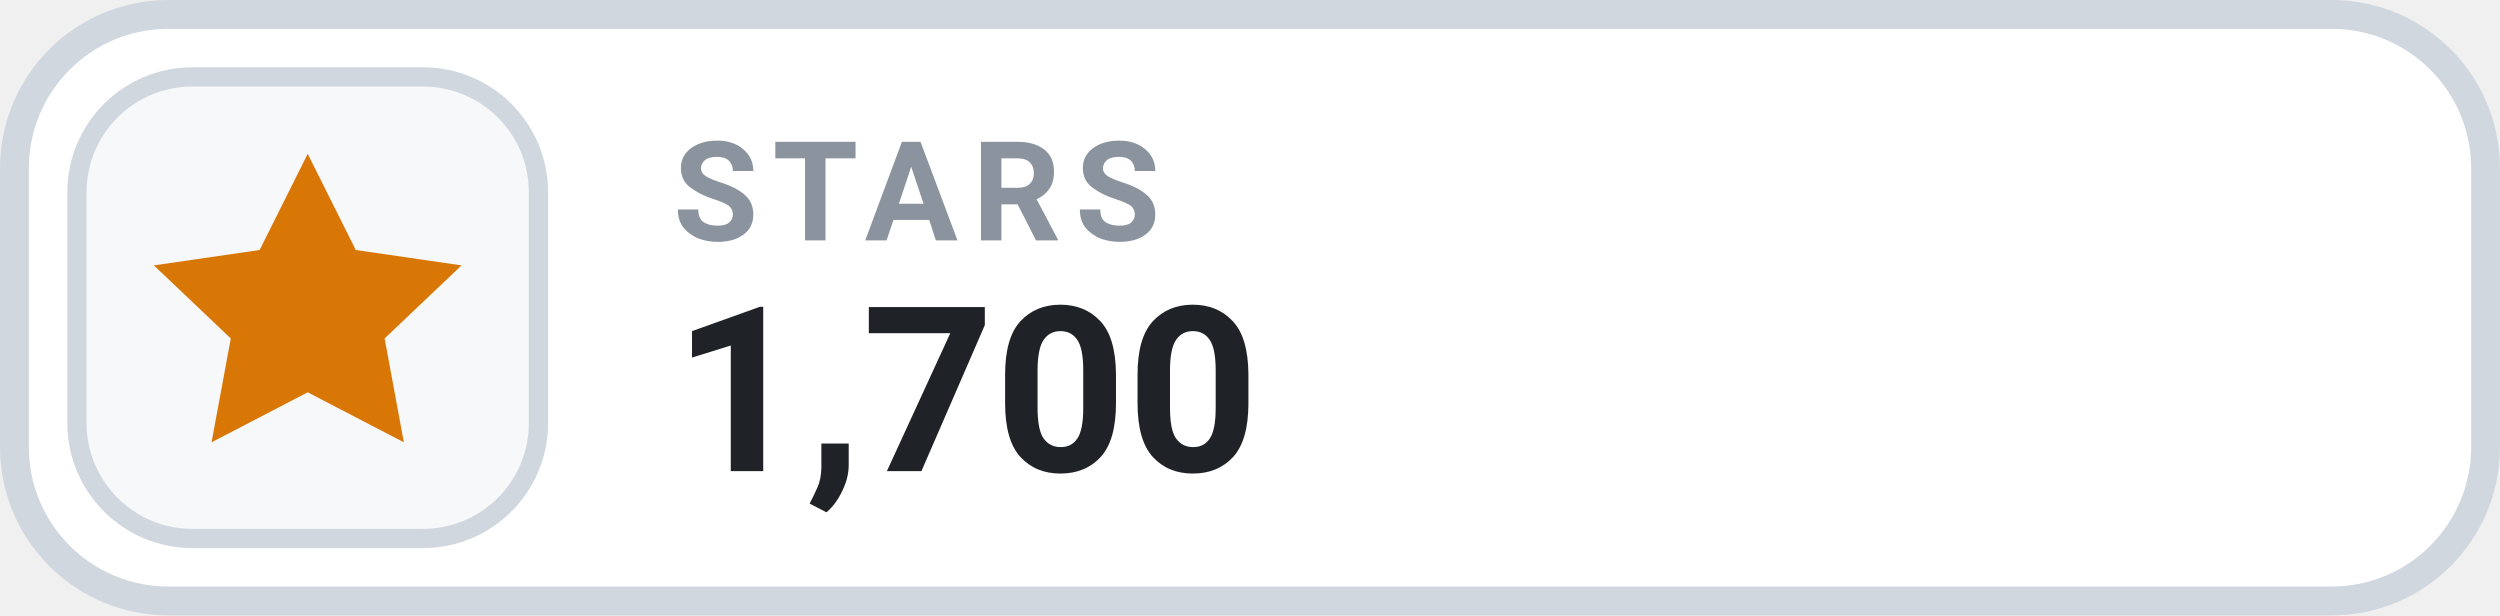
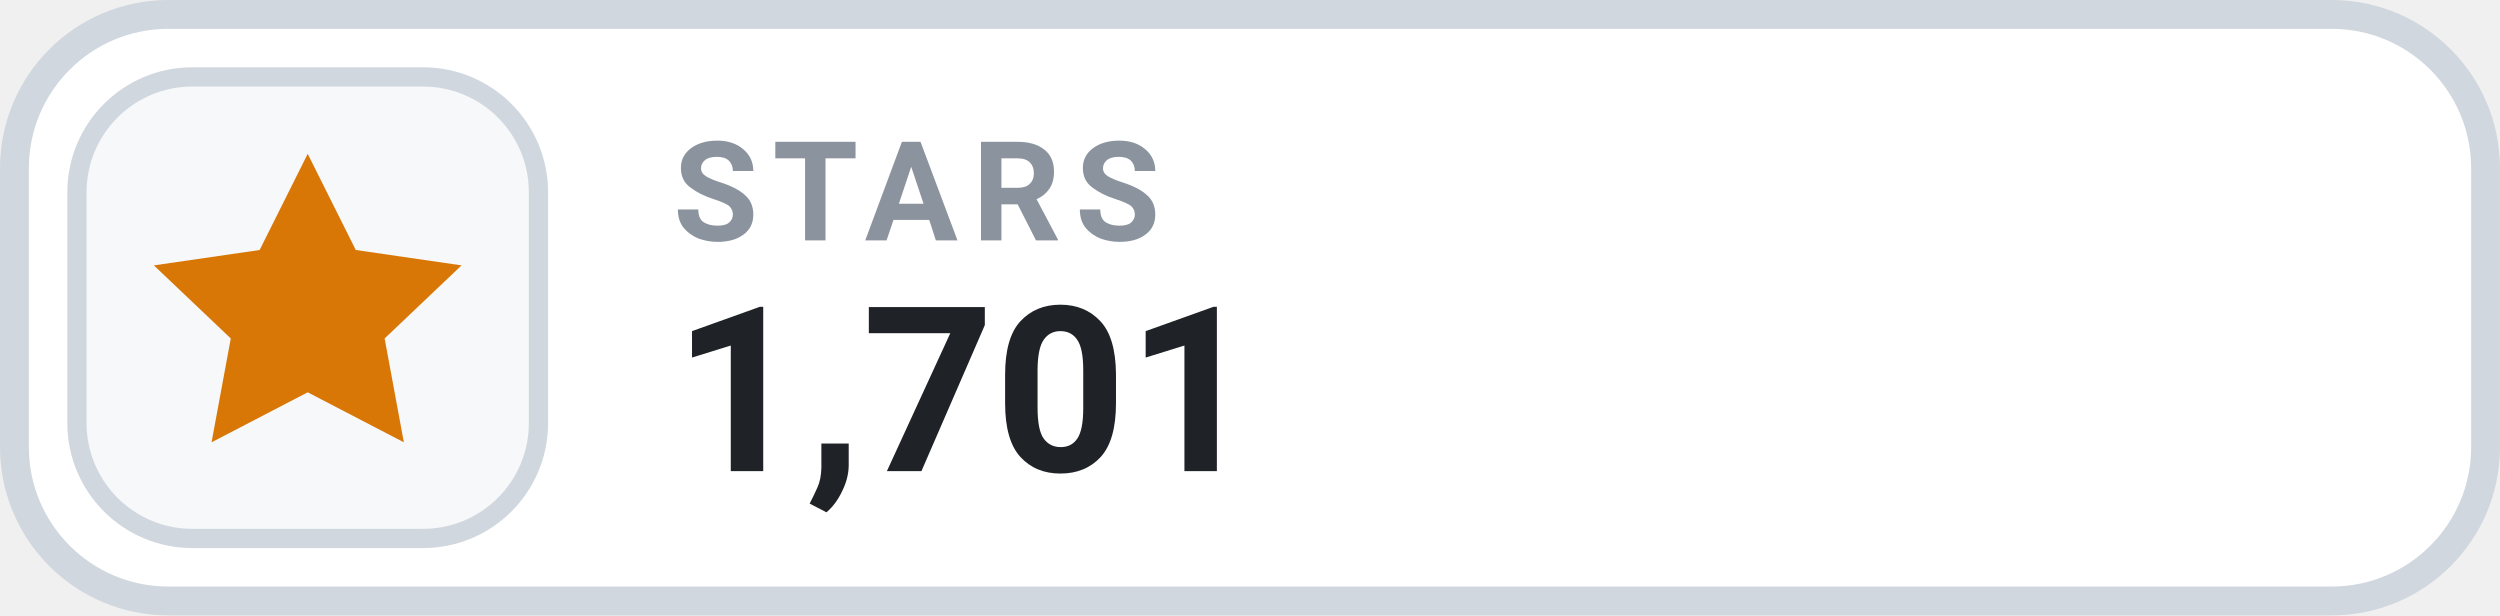
- <svg xmlns="http://www.w3.org/2000/svg" width="126" height="31.015" viewBox="0 0 130 32" role="img" aria-label="STARS 1,700">
+ <svg xmlns="http://www.w3.org/2000/svg" width="126" height="31.015" viewBox="0 0 130 32" role="img" aria-label="STARS 1,701">
  <rect x=".75" y=".75" width="128.5" height="30.5" rx="8" fill="#FFFFFF" stroke="#D0D7DE" stroke-width="1.5" />
  <rect x="4" y="4" width="24" height="24" rx="6" fill="#F6F8FA" stroke="#D0D7DE" stroke-width="1" />
  <g transform="translate(16 16)" style="color:#D97706;">
    <path d="M0 -8 l2.5 5 5.5 .8 -4 3.8 1 5.4 -5 -2.6 -5 2.6 1 -5.4 -4 -3.8 5.5 -.8 Z" fill="currentColor" />
  </g>
  <text x="35" y="12.5" fill="#8B949E" font-family="-apple-system,BlinkMacSystemFont,'Segoe UI',Roboto,Helvetica,Arial,sans-serif" font-size="7.2" font-weight="700" letter-spacing=".75">STARS</text>
-   <text x="35" y="24.5" fill="#1F2328" font-family="-apple-system,BlinkMacSystemFont,'Segoe UI',Roboto,Helvetica,Arial,sans-serif" font-size="12" font-weight="700">1,700</text>
+   <text x="35" y="24.5" fill="#1F2328" font-family="-apple-system,BlinkMacSystemFont,'Segoe UI',Roboto,Helvetica,Arial,sans-serif" font-size="12" font-weight="700">1,701</text>
</svg>
